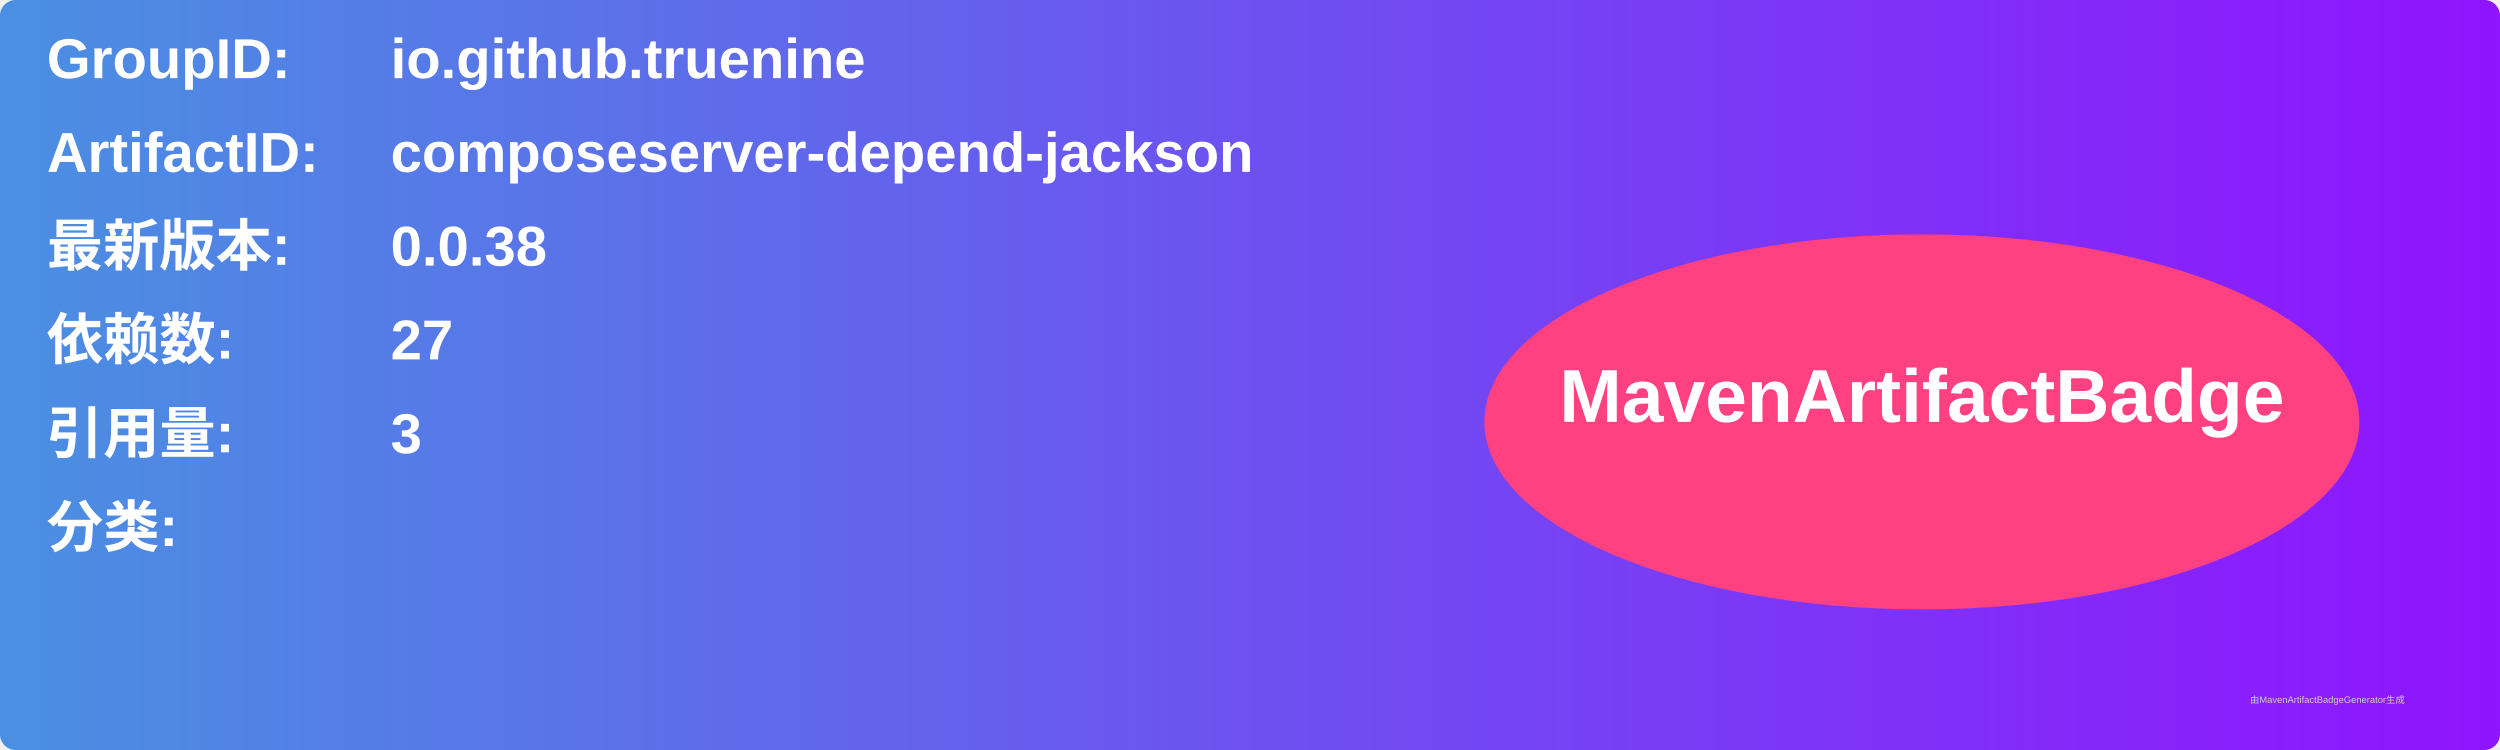
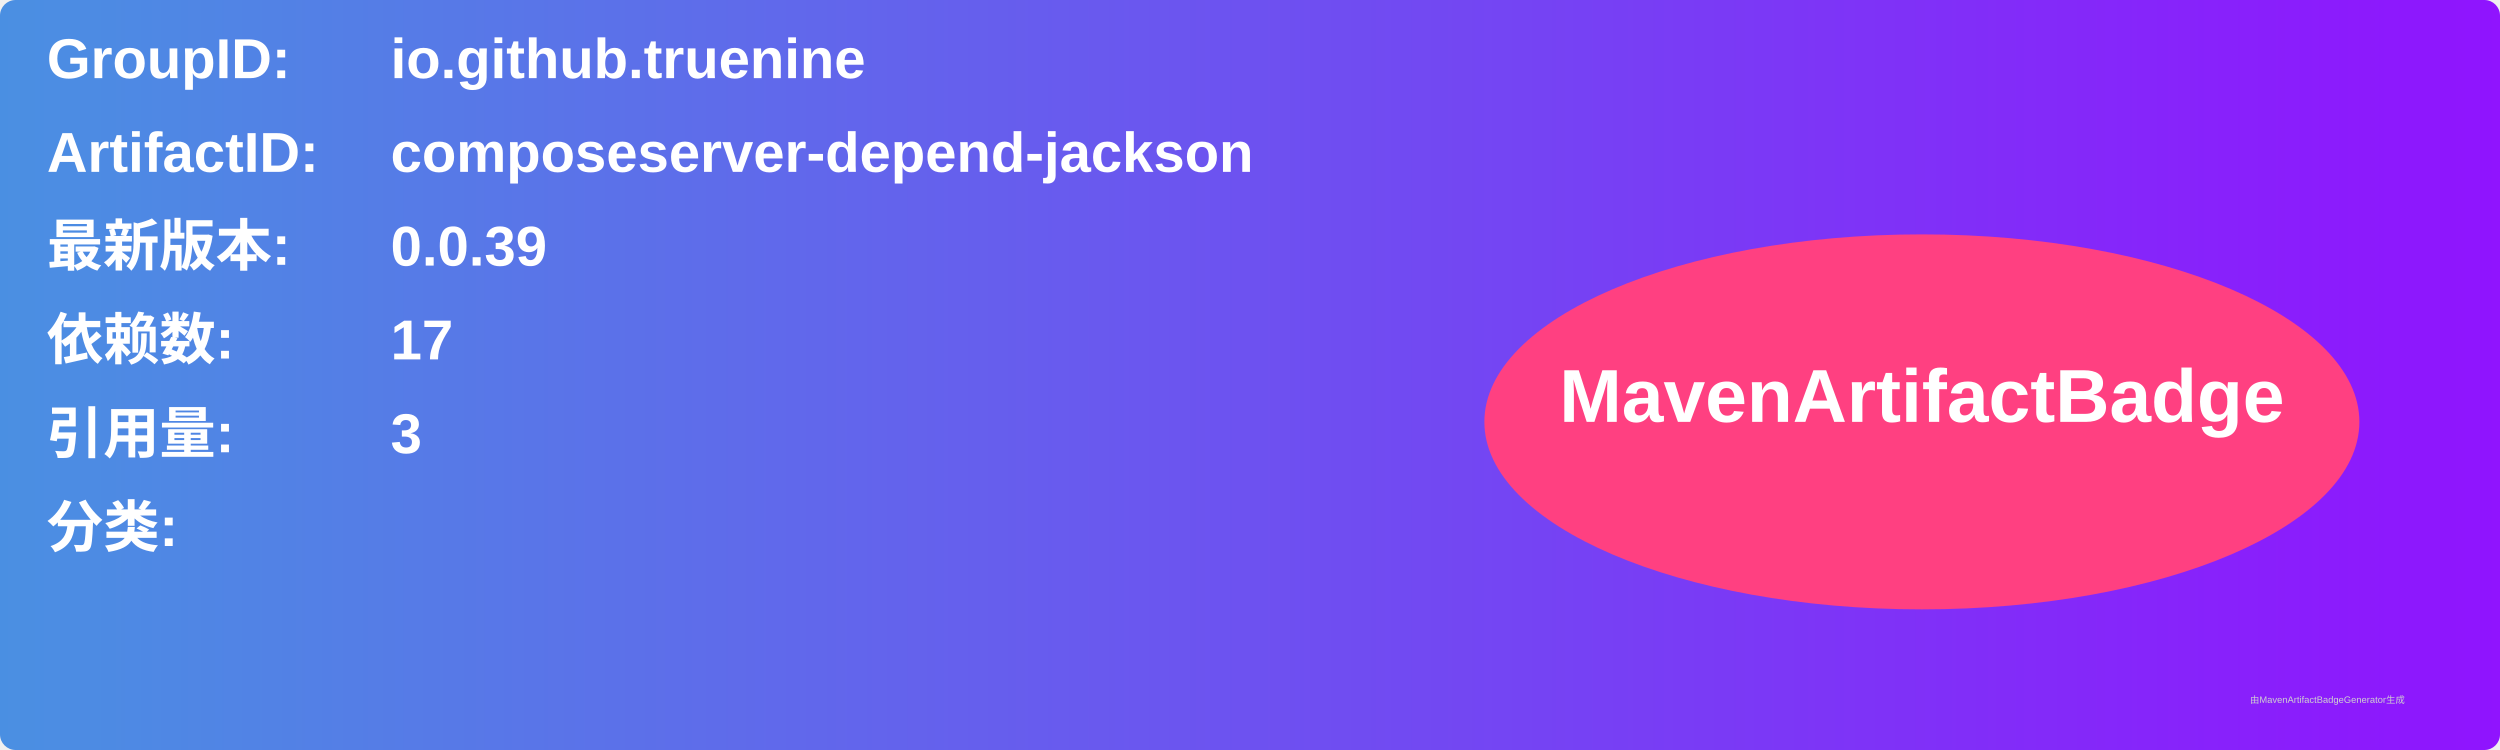
<svg xmlns="http://www.w3.org/2000/svg" width="800" height="240" viewBox="0 0 800 240">
  <linearGradient id="grad" x1="0%" y1="0%" x2="100%" y2="0%">
    <stop offset="0%" stop-color="#4a90e2" />
    <stop offset="100%" stop-color="#9013fe" />
  </linearGradient>
  <rect width="100%" height="100%" rx="5" ry="5" fill="url(#grad)" />
  <g transform="translate(15, 15)">
    <text x="0" y="10" font-family="Arial" font-size="18" fill="white" font-weight="bold" width="260">GroupID:</text>
    <text x="110" y="10" font-family="Arial" font-size="18" fill="white" font-weight="bold" width="460">io.github.truenine</text>
    <text x="0" y="40" font-family="Arial" font-size="18" fill="white" font-weight="bold" width="260">ArtifactID:</text>
    <text x="110" y="40" font-family="Arial" font-size="18" fill="white" font-weight="bold" width="460">composeserver-depend-jackson</text>
    <text x="0" y="70" font-family="Arial" font-size="18" fill="white" font-weight="bold">最新版本:</text>
    <text x="110" y="70" font-family="Arial" font-size="18" fill="white" font-weight="bold">
-       <tspan font-weight="bold">0.0.38</tspan>
+       <tspan font-weight="bold">0.0.39</tspan>
    </text>
    <text x="0" y="100" font-family="Arial" font-size="18" fill="white" font-weight="bold">依赖数: </text>
    <text x="110" y="100" font-family="Arial" font-size="18" fill="white">
-       <tspan font-weight="bold">27</tspan>
+       <tspan font-weight="bold">17</tspan>
    </text>
    <text x="0" y="130" font-family="Arial" font-size="18" fill="white" font-weight="bold">引用量: </text>
    <text x="110" y="130" font-family="Arial" font-size="18" fill="white">
      <tspan font-weight="bold">3</tspan>
    </text>
    <text x="0" y="160" font-family="Arial" font-size="18" fill="white" font-weight="bold">分类:</text>
    <text x="10" y="190" font-family="Arial" font-size="10" fill="white">
      <tspan font-weight="bold" />
    </text>
    <ellipse cx="600" cy="120" rx="140" ry="60" fill="#ff4081" />
    <text x="600" y="120" text-anchor="middle" font-family="Arial" font-size="24" fill="white" font-weight="bold">MavenArtifactBadge</text>
  </g>
  <text x="720" y="225" font-family="Arial" font-size="3" fill="#d0d0d0">由MavenArtifactBadgeGenerator生成</text>
</svg>
